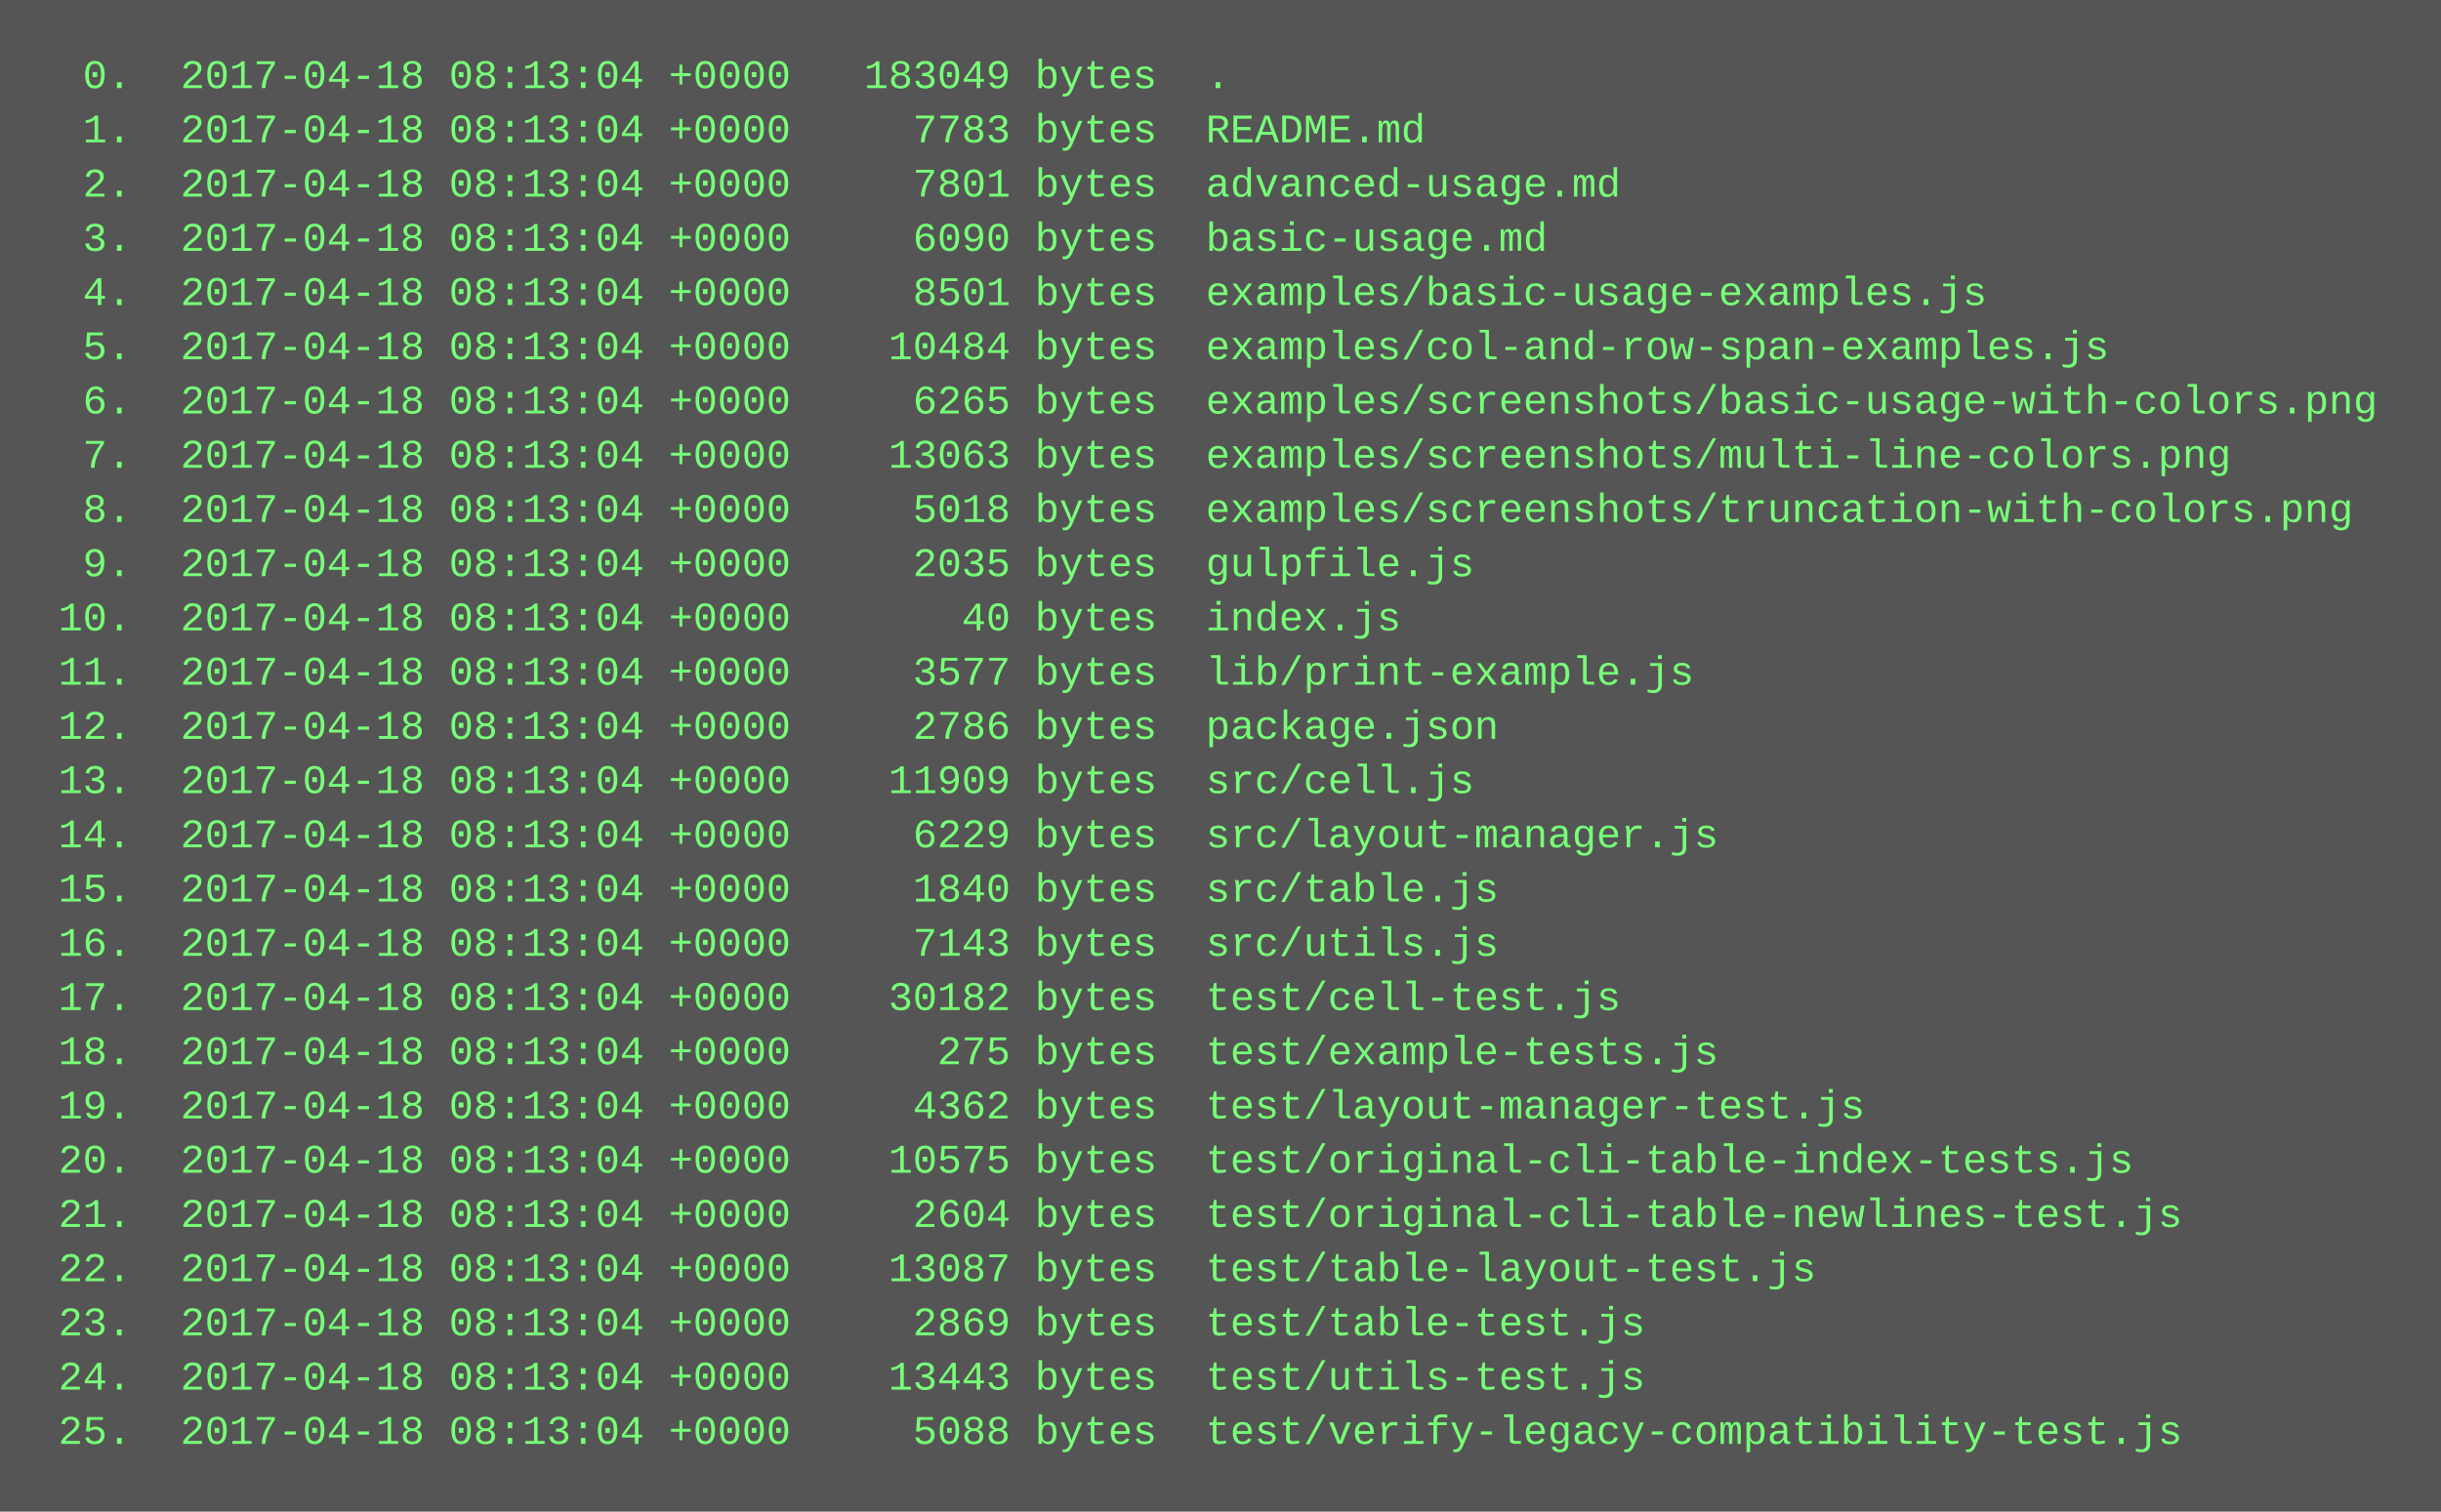
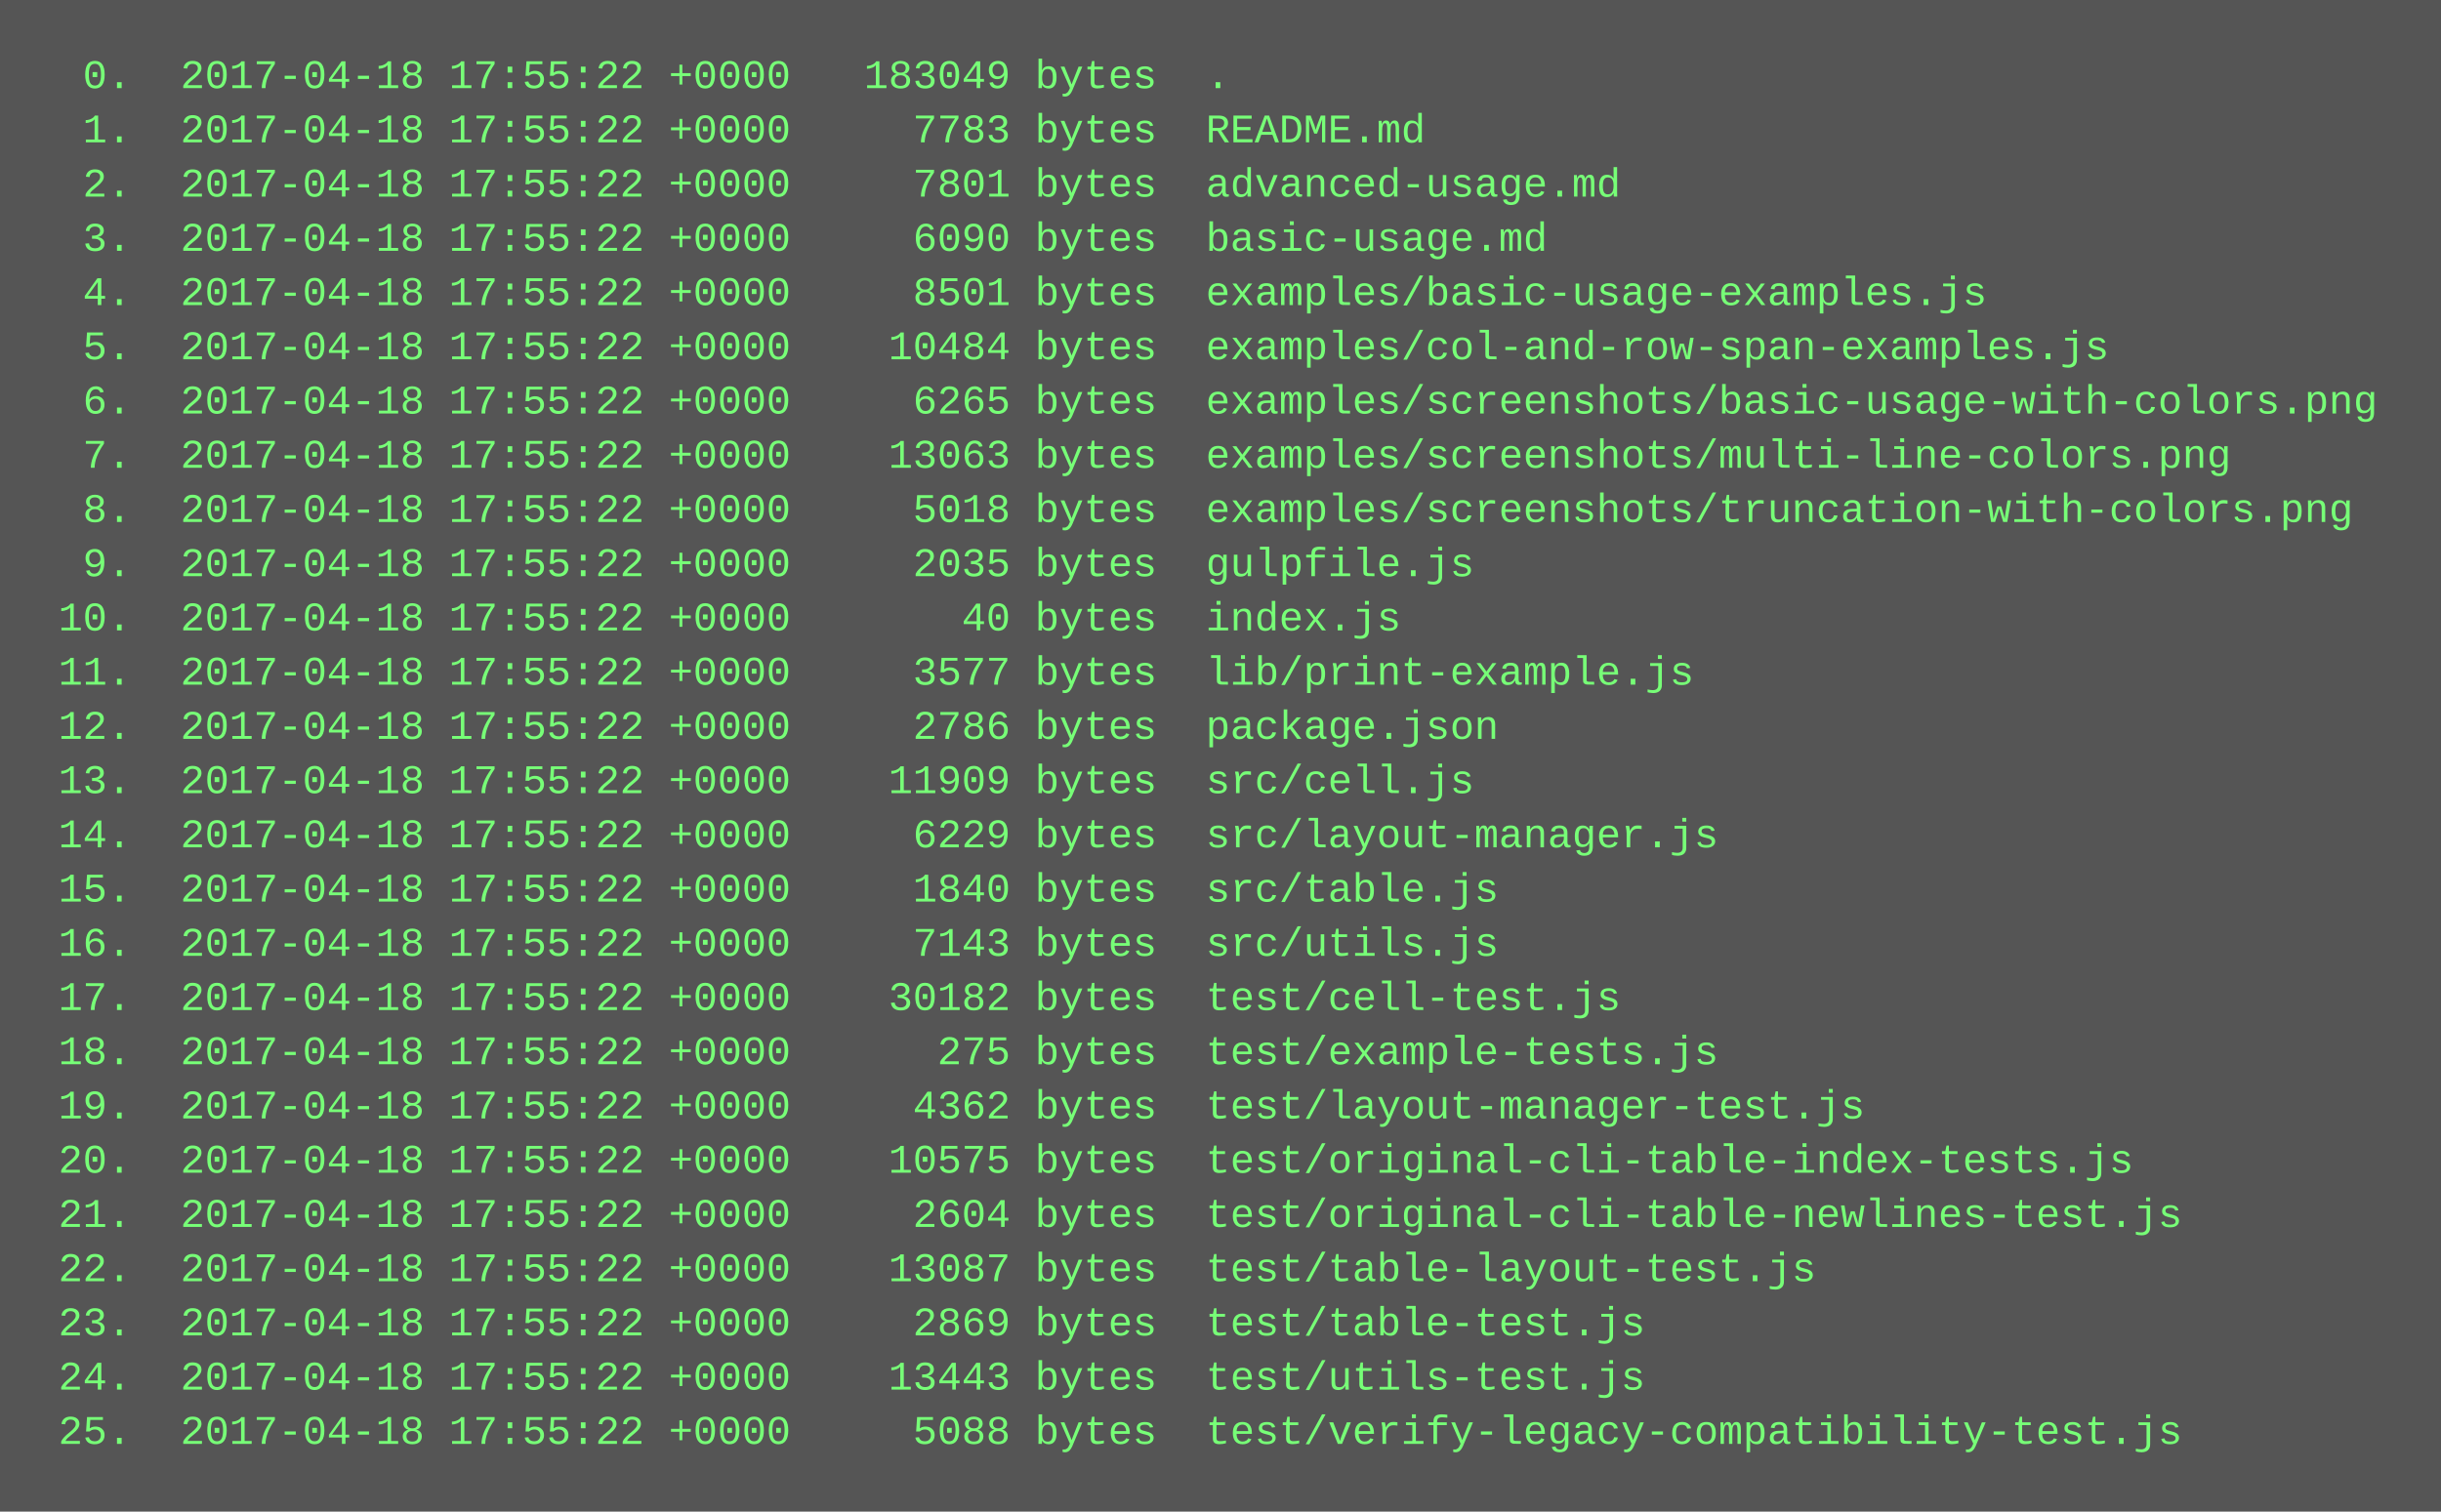
<svg xmlns="http://www.w3.org/2000/svg" height="446" width="720">
  <rect height="446" fill="#555" width="720" />
  <text fill="#7f7" font-family="Courier New" font-size="12" xml:space="preserve">
-     <tspan x="10" y="26">  0.  2017-04-18 08:13:04 +0000   183049 bytes  .</tspan>
-     <tspan x="10" y="42">  1.  2017-04-18 08:13:04 +0000     7783 bytes  README.md</tspan>
-     <tspan x="10" y="58">  2.  2017-04-18 08:13:04 +0000     7801 bytes  advanced-usage.md</tspan>
-     <tspan x="10" y="74">  3.  2017-04-18 08:13:04 +0000     6090 bytes  basic-usage.md</tspan>
-     <tspan x="10" y="90">  4.  2017-04-18 08:13:04 +0000     8501 bytes  examples/basic-usage-examples.js</tspan>
-     <tspan x="10" y="106">  5.  2017-04-18 08:13:04 +0000    10484 bytes  examples/col-and-row-span-examples.js</tspan>
-     <tspan x="10" y="122">  6.  2017-04-18 08:13:04 +0000     6265 bytes  examples/screenshots/basic-usage-with-colors.png</tspan>
-     <tspan x="10" y="138">  7.  2017-04-18 08:13:04 +0000    13063 bytes  examples/screenshots/multi-line-colors.png</tspan>
-     <tspan x="10" y="154">  8.  2017-04-18 08:13:04 +0000     5018 bytes  examples/screenshots/truncation-with-colors.png</tspan>
-     <tspan x="10" y="170">  9.  2017-04-18 08:13:04 +0000     2035 bytes  gulpfile.js</tspan>
-     <tspan x="10" y="186"> 10.  2017-04-18 08:13:04 +0000       40 bytes  index.js</tspan>
-     <tspan x="10" y="202"> 11.  2017-04-18 08:13:04 +0000     3577 bytes  lib/print-example.js</tspan>
-     <tspan x="10" y="218"> 12.  2017-04-18 08:13:04 +0000     2786 bytes  package.json</tspan>
-     <tspan x="10" y="234"> 13.  2017-04-18 08:13:04 +0000    11909 bytes  src/cell.js</tspan>
-     <tspan x="10" y="250"> 14.  2017-04-18 08:13:04 +0000     6229 bytes  src/layout-manager.js</tspan>
-     <tspan x="10" y="266"> 15.  2017-04-18 08:13:04 +0000     1840 bytes  src/table.js</tspan>
-     <tspan x="10" y="282"> 16.  2017-04-18 08:13:04 +0000     7143 bytes  src/utils.js</tspan>
-     <tspan x="10" y="298"> 17.  2017-04-18 08:13:04 +0000    30182 bytes  test/cell-test.js</tspan>
-     <tspan x="10" y="314"> 18.  2017-04-18 08:13:04 +0000      275 bytes  test/example-tests.js</tspan>
-     <tspan x="10" y="330"> 19.  2017-04-18 08:13:04 +0000     4362 bytes  test/layout-manager-test.js</tspan>
-     <tspan x="10" y="346"> 20.  2017-04-18 08:13:04 +0000    10575 bytes  test/original-cli-table-index-tests.js</tspan>
-     <tspan x="10" y="362"> 21.  2017-04-18 08:13:04 +0000     2604 bytes  test/original-cli-table-newlines-test.js</tspan>
-     <tspan x="10" y="378"> 22.  2017-04-18 08:13:04 +0000    13087 bytes  test/table-layout-test.js</tspan>
-     <tspan x="10" y="394"> 23.  2017-04-18 08:13:04 +0000     2869 bytes  test/table-test.js</tspan>
-     <tspan x="10" y="410"> 24.  2017-04-18 08:13:04 +0000    13443 bytes  test/utils-test.js</tspan>
-     <tspan x="10" y="426"> 25.  2017-04-18 08:13:04 +0000     5088 bytes  test/verify-legacy-compatibility-test.js</tspan>
+     <tspan x="10" y="26">  0.  2017-04-18 17:55:22 +0000   183049 bytes  .</tspan>
+     <tspan x="10" y="42">  1.  2017-04-18 17:55:22 +0000     7783 bytes  README.md</tspan>
+     <tspan x="10" y="58">  2.  2017-04-18 17:55:22 +0000     7801 bytes  advanced-usage.md</tspan>
+     <tspan x="10" y="74">  3.  2017-04-18 17:55:22 +0000     6090 bytes  basic-usage.md</tspan>
+     <tspan x="10" y="90">  4.  2017-04-18 17:55:22 +0000     8501 bytes  examples/basic-usage-examples.js</tspan>
+     <tspan x="10" y="106">  5.  2017-04-18 17:55:22 +0000    10484 bytes  examples/col-and-row-span-examples.js</tspan>
+     <tspan x="10" y="122">  6.  2017-04-18 17:55:22 +0000     6265 bytes  examples/screenshots/basic-usage-with-colors.png</tspan>
+     <tspan x="10" y="138">  7.  2017-04-18 17:55:22 +0000    13063 bytes  examples/screenshots/multi-line-colors.png</tspan>
+     <tspan x="10" y="154">  8.  2017-04-18 17:55:22 +0000     5018 bytes  examples/screenshots/truncation-with-colors.png</tspan>
+     <tspan x="10" y="170">  9.  2017-04-18 17:55:22 +0000     2035 bytes  gulpfile.js</tspan>
+     <tspan x="10" y="186"> 10.  2017-04-18 17:55:22 +0000       40 bytes  index.js</tspan>
+     <tspan x="10" y="202"> 11.  2017-04-18 17:55:22 +0000     3577 bytes  lib/print-example.js</tspan>
+     <tspan x="10" y="218"> 12.  2017-04-18 17:55:22 +0000     2786 bytes  package.json</tspan>
+     <tspan x="10" y="234"> 13.  2017-04-18 17:55:22 +0000    11909 bytes  src/cell.js</tspan>
+     <tspan x="10" y="250"> 14.  2017-04-18 17:55:22 +0000     6229 bytes  src/layout-manager.js</tspan>
+     <tspan x="10" y="266"> 15.  2017-04-18 17:55:22 +0000     1840 bytes  src/table.js</tspan>
+     <tspan x="10" y="282"> 16.  2017-04-18 17:55:22 +0000     7143 bytes  src/utils.js</tspan>
+     <tspan x="10" y="298"> 17.  2017-04-18 17:55:22 +0000    30182 bytes  test/cell-test.js</tspan>
+     <tspan x="10" y="314"> 18.  2017-04-18 17:55:22 +0000      275 bytes  test/example-tests.js</tspan>
+     <tspan x="10" y="330"> 19.  2017-04-18 17:55:22 +0000     4362 bytes  test/layout-manager-test.js</tspan>
+     <tspan x="10" y="346"> 20.  2017-04-18 17:55:22 +0000    10575 bytes  test/original-cli-table-index-tests.js</tspan>
+     <tspan x="10" y="362"> 21.  2017-04-18 17:55:22 +0000     2604 bytes  test/original-cli-table-newlines-test.js</tspan>
+     <tspan x="10" y="378"> 22.  2017-04-18 17:55:22 +0000    13087 bytes  test/table-layout-test.js</tspan>
+     <tspan x="10" y="394"> 23.  2017-04-18 17:55:22 +0000     2869 bytes  test/table-test.js</tspan>
+     <tspan x="10" y="410"> 24.  2017-04-18 17:55:22 +0000    13443 bytes  test/utils-test.js</tspan>
+     <tspan x="10" y="426"> 25.  2017-04-18 17:55:22 +0000     5088 bytes  test/verify-legacy-compatibility-test.js</tspan>
  </text>
</svg>
